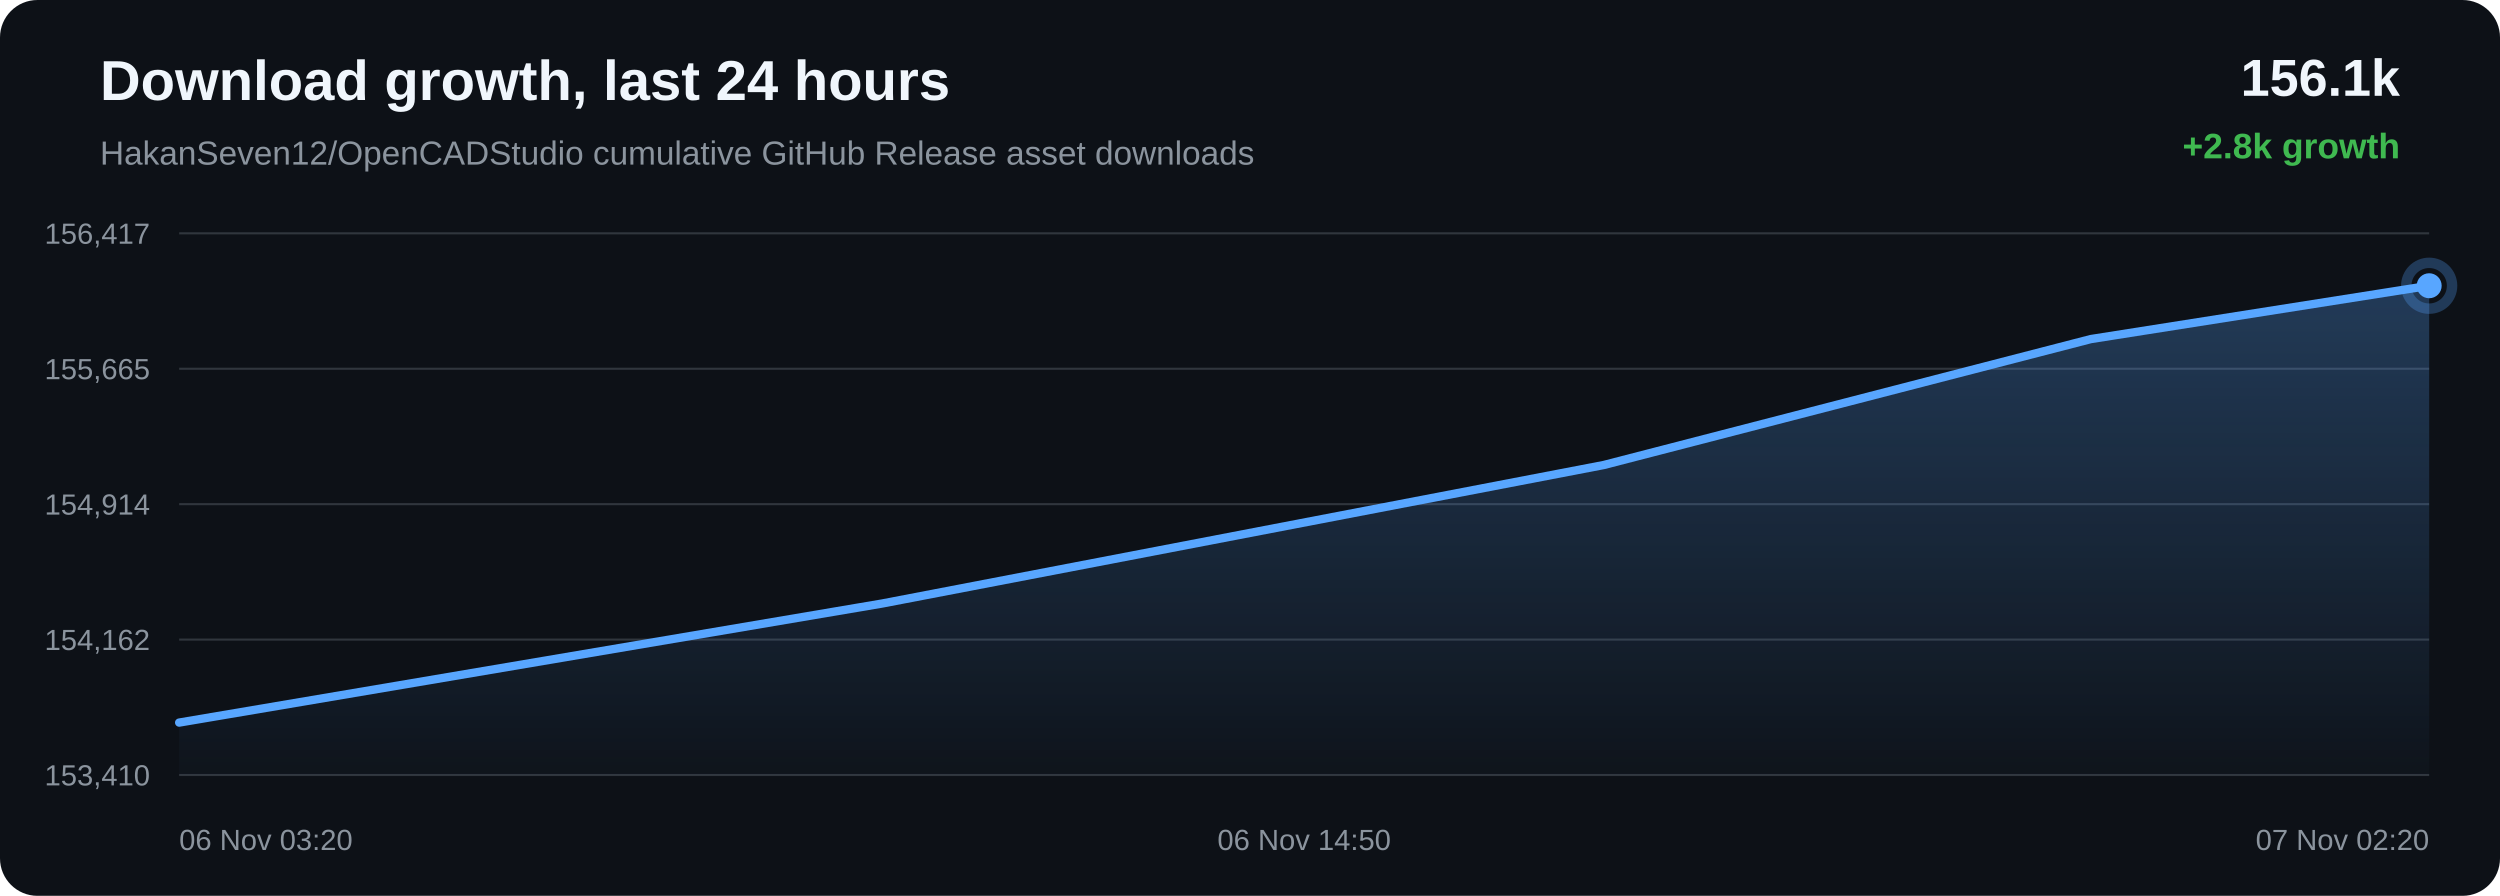
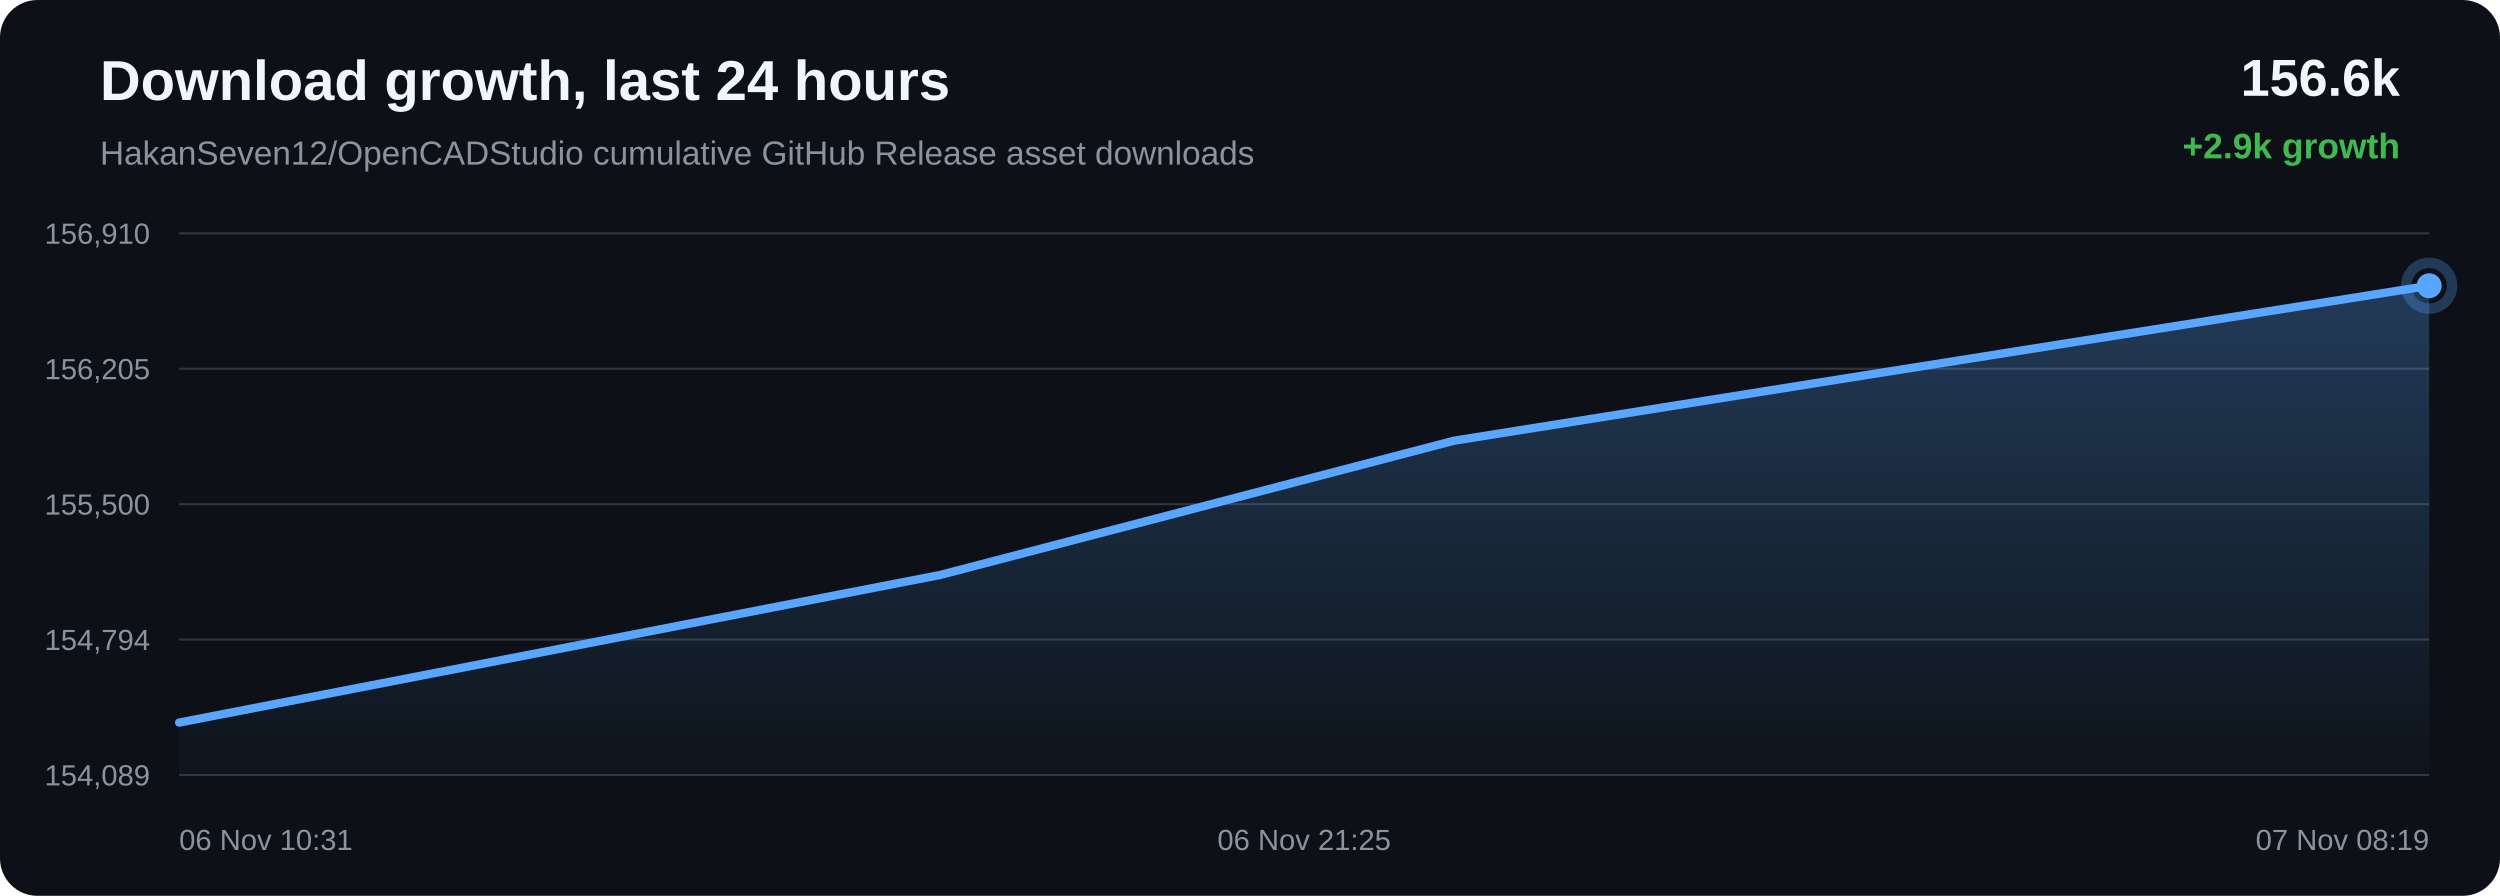
<svg xmlns="http://www.w3.org/2000/svg" width="1200" height="430" viewBox="0 0 1200 430">
  <defs>
    <linearGradient id="area" x1="0" x2="0" y1="0" y2="1">
      <stop offset="0%" stop-color="#58a6ff" stop-opacity="0.28" />
      <stop offset="100%" stop-color="#58a6ff" stop-opacity="0.02" />
    </linearGradient>
  </defs>
  <rect width="100%" height="100%" rx="18" fill="#0d1117" />
  <text x="48" y="48" fill="#f0f6fc" font-family="Arial, sans-serif" font-size="27" font-weight="700">Download growth, last 24 hours</text>
  <text x="48" y="79" fill="#8b949e" font-family="Arial, sans-serif" font-size="16">HakanSeven12/OpenCADStudio cumulative GitHub Release asset downloads</text>
-   <text x="1152" y="46" text-anchor="end" fill="#f0f6fc" font-family="Arial, sans-serif" font-size="25" font-weight="700">156.1k</text>
-   <text x="1152" y="76" text-anchor="end" fill="#3fb950" font-family="Arial, sans-serif" font-size="17" font-weight="700">+2.8k growth</text>
+   <text x="1152" y="46" text-anchor="end" fill="#f0f6fc" font-family="Arial, sans-serif" font-size="25" font-weight="700">156.6k</text>
+   <text x="1152" y="76" text-anchor="end" fill="#3fb950" font-family="Arial, sans-serif" font-size="17" font-weight="700">+2.9k growth</text>
  <line x1="86" y1="112.00" x2="1166" y2="112.00" stroke="#30363d" stroke-width="1" />
  <line x1="86" y1="177.00" x2="1166" y2="177.00" stroke="#30363d" stroke-width="1" />
  <line x1="86" y1="242.00" x2="1166" y2="242.00" stroke="#30363d" stroke-width="1" />
  <line x1="86" y1="307.00" x2="1166" y2="307.00" stroke="#30363d" stroke-width="1" />
  <line x1="86" y1="372.00" x2="1166" y2="372.00" stroke="#30363d" stroke-width="1" />
-   <text x="72" y="117.00" text-anchor="end" fill="#8b949e" font-family="Arial, sans-serif" font-size="14">156,417</text>
-   <text x="72" y="182.00" text-anchor="end" fill="#8b949e" font-family="Arial, sans-serif" font-size="14">155,665</text>
-   <text x="72" y="247.00" text-anchor="end" fill="#8b949e" font-family="Arial, sans-serif" font-size="14">154,914</text>
-   <text x="72" y="312.00" text-anchor="end" fill="#8b949e" font-family="Arial, sans-serif" font-size="14">154,162</text>
-   <text x="72" y="377.00" text-anchor="end" fill="#8b949e" font-family="Arial, sans-serif" font-size="14">153,410</text>
-   <path d="M 86.00 346.84 L 423.43 289.69 L 769.86 223.19 L 1003.61 162.75 L 1166.00 137.16 L 1166.00 372.00 L 86.00 372.00 Z" fill="url(#area)" />
-   <path d="M 86.00 346.84 L 423.43 289.69 L 769.86 223.19 L 1003.61 162.75 L 1166.00 137.16" fill="none" stroke="#58a6ff" stroke-width="4" stroke-linecap="round" stroke-linejoin="round" />
+   <text x="72" y="117.00" text-anchor="end" fill="#8b949e" font-family="Arial, sans-serif" font-size="14">156,910</text>
+   <text x="72" y="182.00" text-anchor="end" fill="#8b949e" font-family="Arial, sans-serif" font-size="14">156,205</text>
+   <text x="72" y="247.00" text-anchor="end" fill="#8b949e" font-family="Arial, sans-serif" font-size="14">155,500</text>
+   <text x="72" y="312.00" text-anchor="end" fill="#8b949e" font-family="Arial, sans-serif" font-size="14">154,794</text>
+   <text x="72" y="377.00" text-anchor="end" fill="#8b949e" font-family="Arial, sans-serif" font-size="14">154,089</text>
+   <path d="M 86.00 346.84 L 451.38 275.96 L 697.91 211.54 L 869.18 184.26 L 1166.00 137.16 L 1166.00 372.00 L 86.00 372.00 Z" fill="url(#area)" />
+   <path d="M 86.00 346.84 L 451.38 275.96 L 697.91 211.54 L 869.18 184.26 L 1166.00 137.16" fill="none" stroke="#58a6ff" stroke-width="4" stroke-linecap="round" stroke-linejoin="round" />
  <circle cx="1166.00" cy="137.16" r="6" fill="#58a6ff" />
  <circle cx="1166.00" cy="137.16" r="11" fill="none" stroke="#58a6ff" stroke-opacity="0.28" stroke-width="5" />
-   <text x="86.00" y="408" text-anchor="start" fill="#8b949e" font-family="Arial, sans-serif" font-size="14">06 Nov 03:20</text>
-   <text x="626.00" y="408" text-anchor="middle" fill="#8b949e" font-family="Arial, sans-serif" font-size="14">06 Nov 14:50</text>
-   <text x="1166.00" y="408" text-anchor="end" fill="#8b949e" font-family="Arial, sans-serif" font-size="14">07 Nov 02:20</text>
+   <text x="86.00" y="408" text-anchor="start" fill="#8b949e" font-family="Arial, sans-serif" font-size="14">06 Nov 10:31</text>
+   <text x="626.00" y="408" text-anchor="middle" fill="#8b949e" font-family="Arial, sans-serif" font-size="14">06 Nov 21:25</text>
+   <text x="1166.00" y="408" text-anchor="end" fill="#8b949e" font-family="Arial, sans-serif" font-size="14">07 Nov 08:19</text>
</svg>
